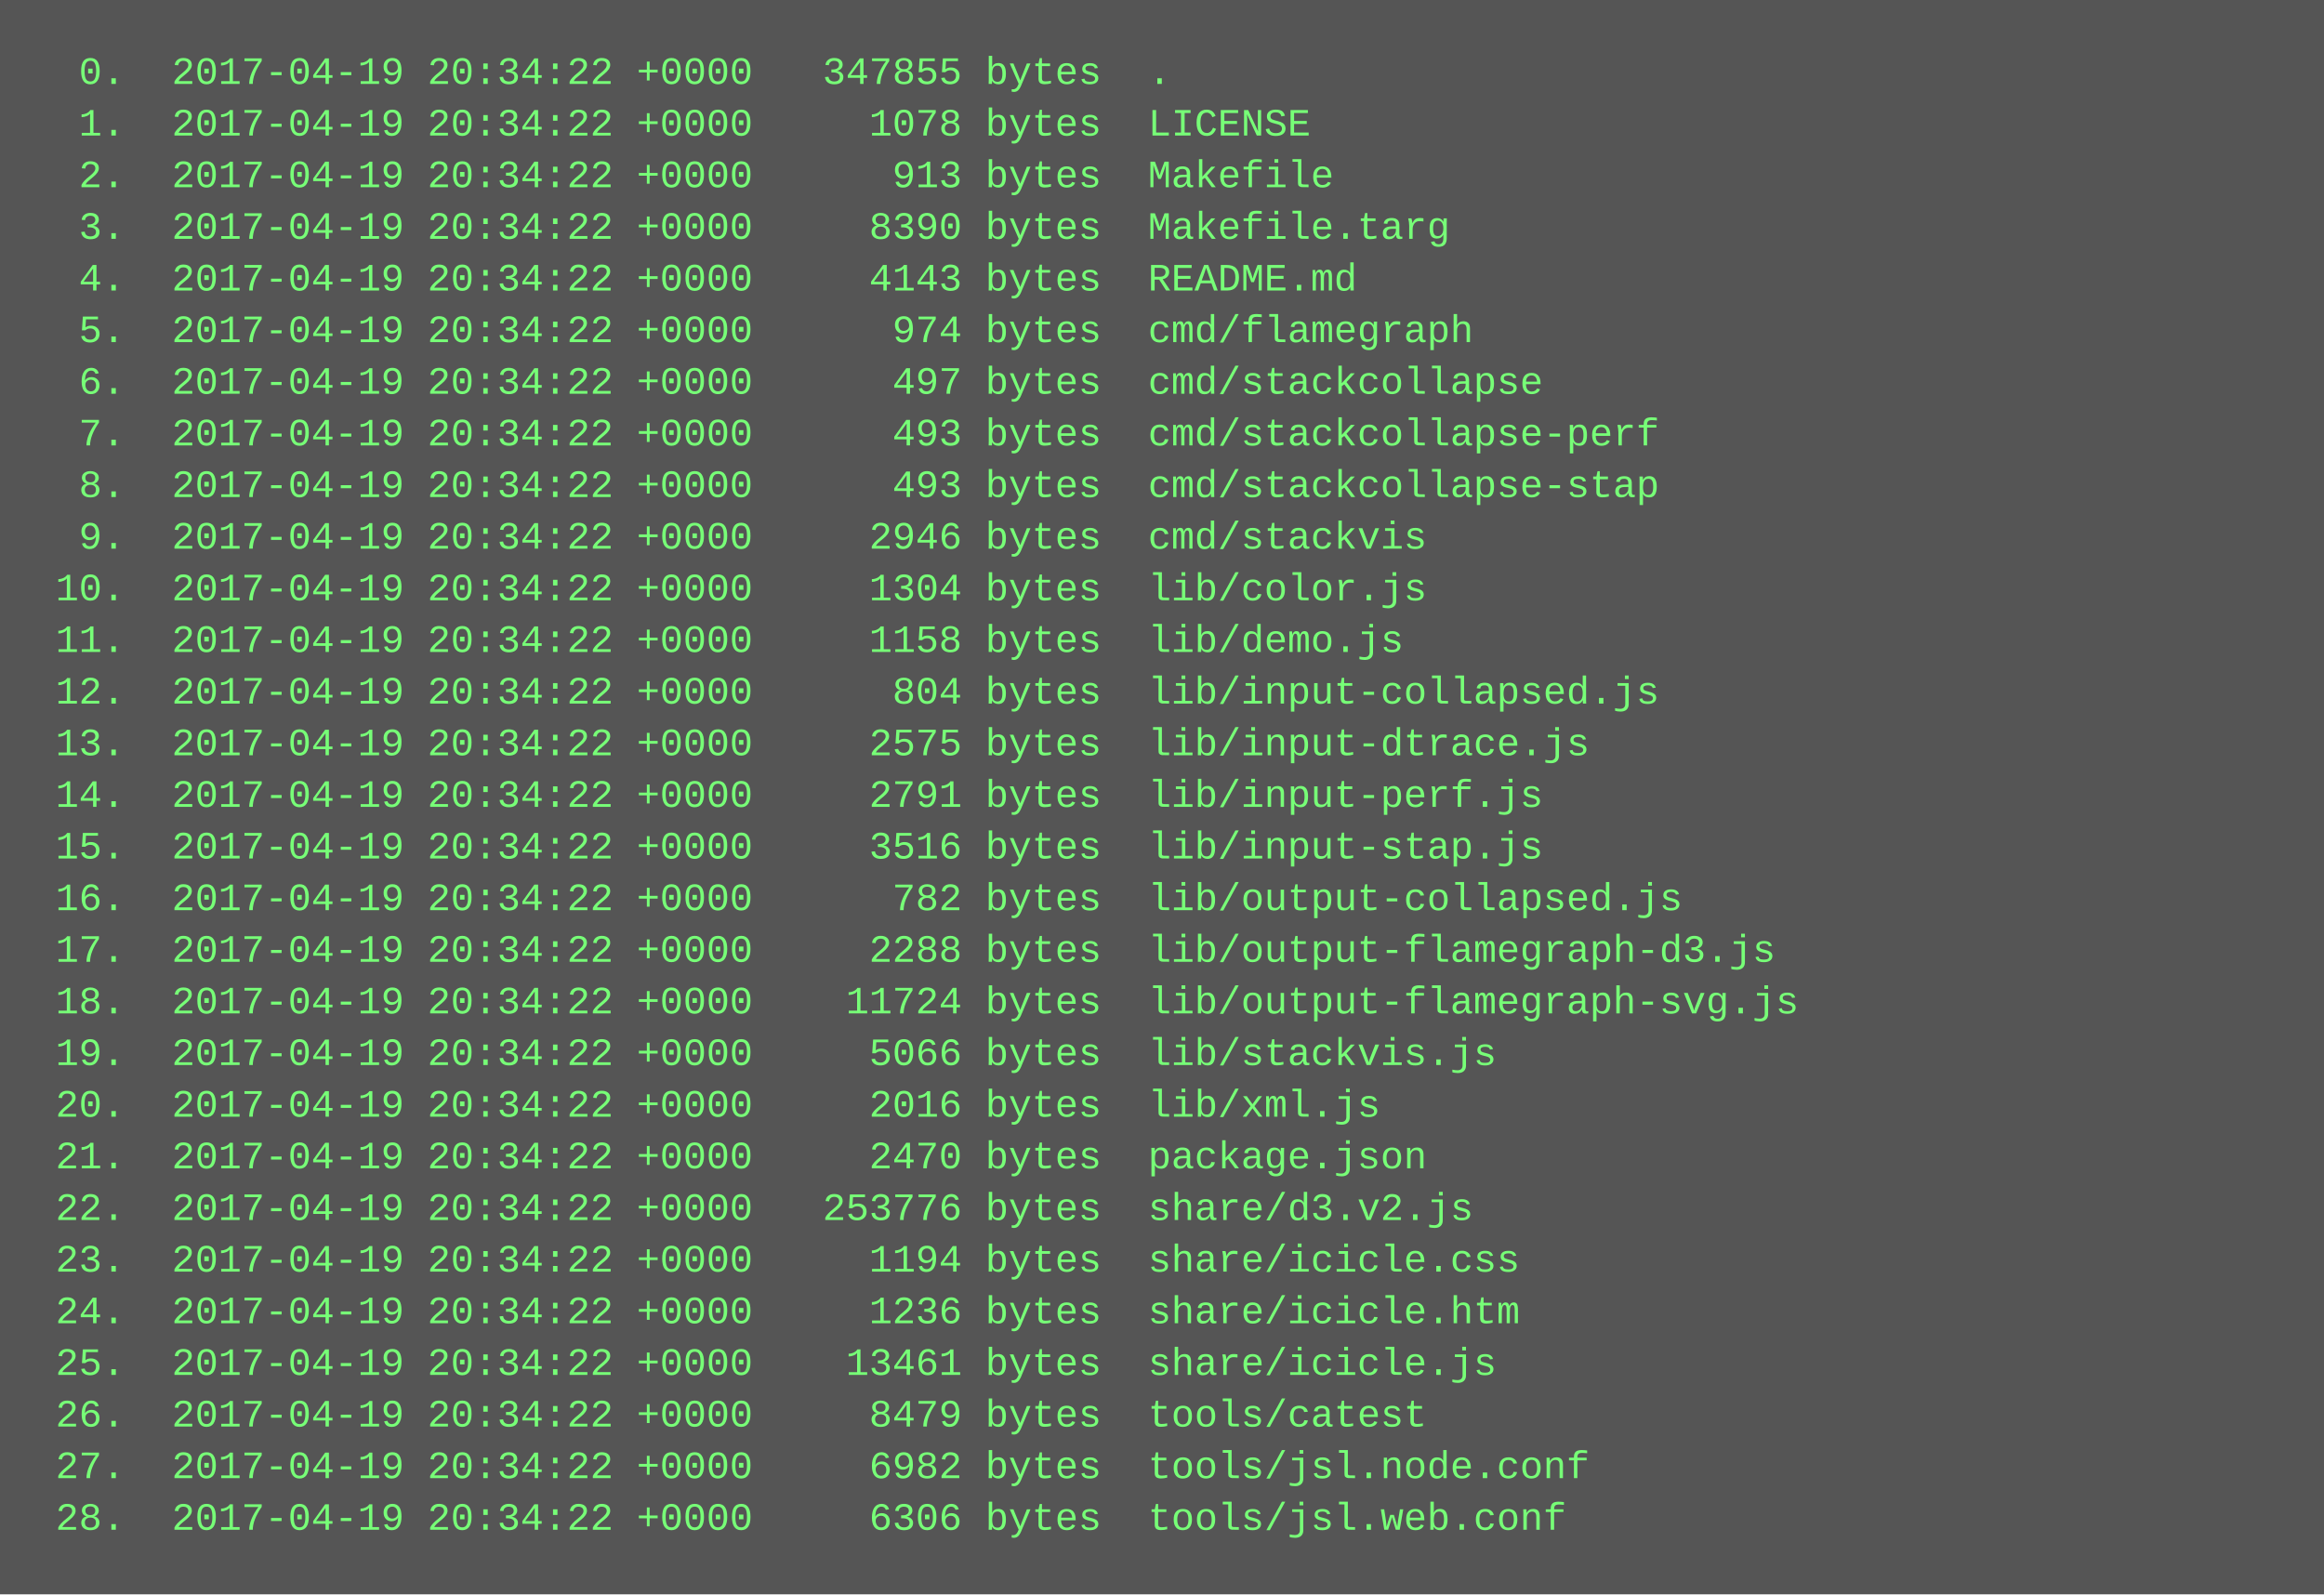
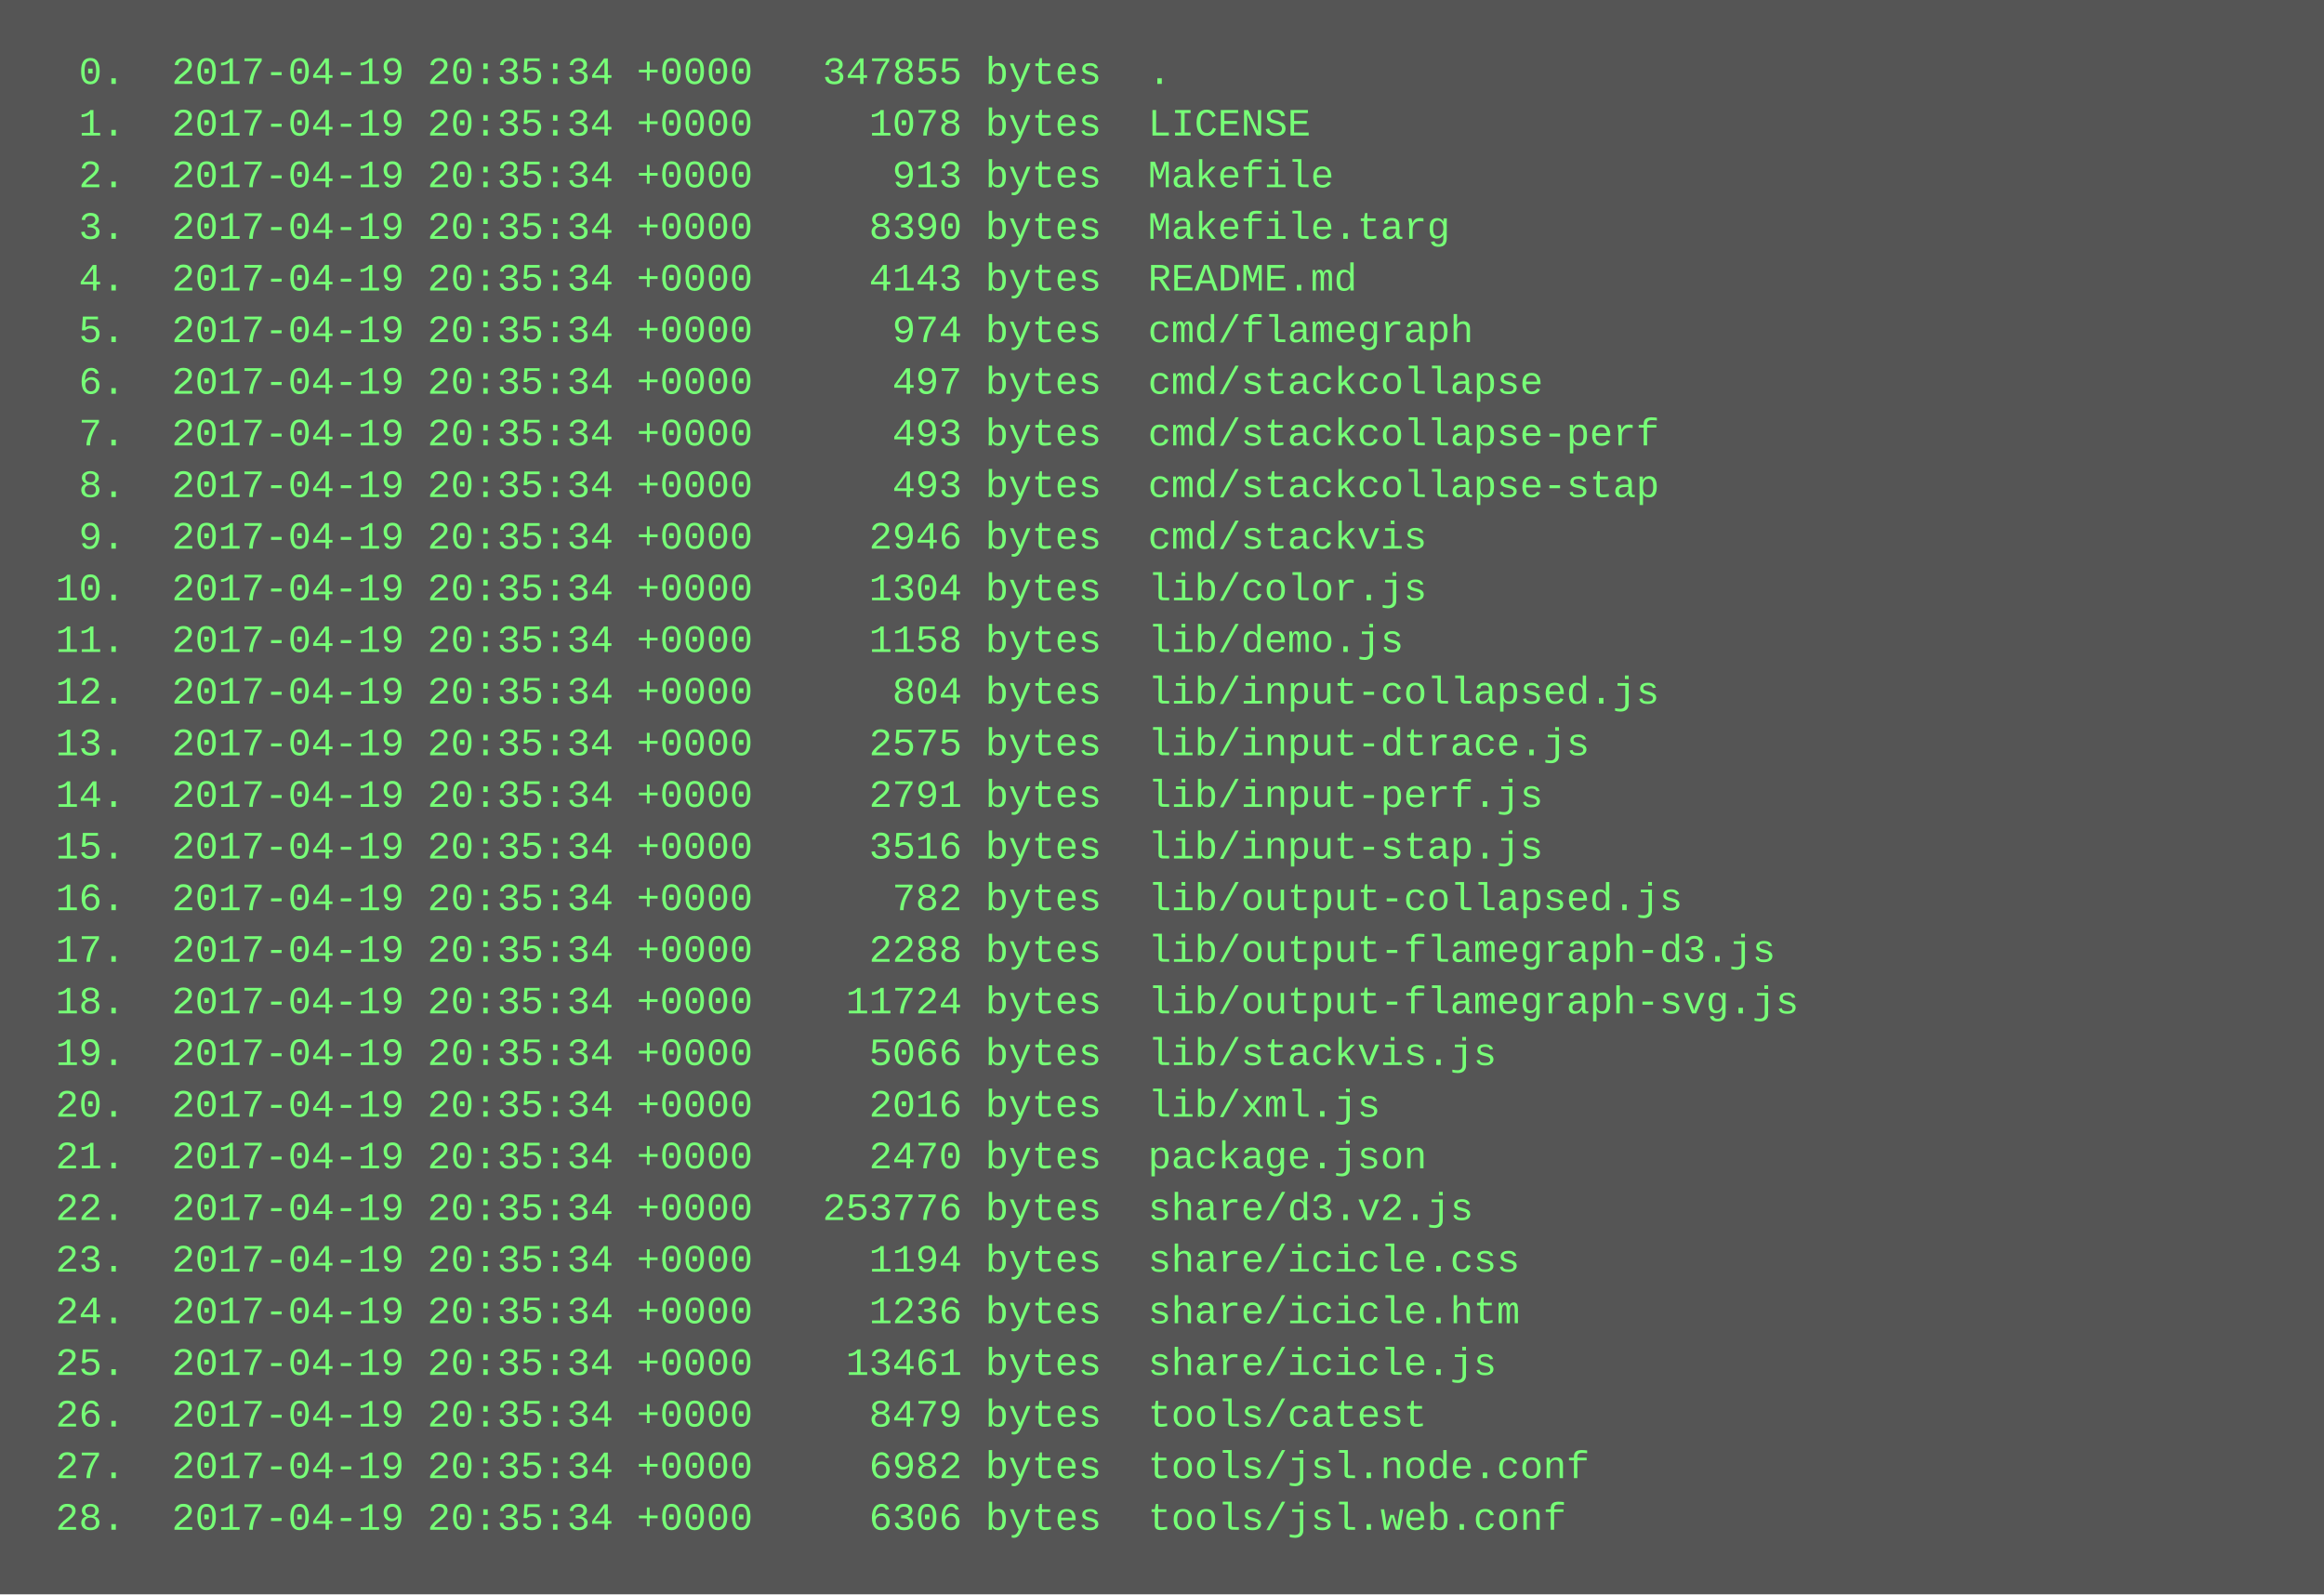
<svg xmlns="http://www.w3.org/2000/svg" height="494" width="720">
  <rect height="494" fill="#555" width="720" />
  <text fill="#7f7" font-family="Courier New" font-size="12" xml:space="preserve">
-     <tspan x="10" y="26">  0.  2017-04-19 20:34:22 +0000   347855 bytes  .</tspan>
-     <tspan x="10" y="42">  1.  2017-04-19 20:34:22 +0000     1078 bytes  LICENSE</tspan>
-     <tspan x="10" y="58">  2.  2017-04-19 20:34:22 +0000      913 bytes  Makefile</tspan>
-     <tspan x="10" y="74">  3.  2017-04-19 20:34:22 +0000     8390 bytes  Makefile.targ</tspan>
-     <tspan x="10" y="90">  4.  2017-04-19 20:34:22 +0000     4143 bytes  README.md</tspan>
-     <tspan x="10" y="106">  5.  2017-04-19 20:34:22 +0000      974 bytes  cmd/flamegraph</tspan>
-     <tspan x="10" y="122">  6.  2017-04-19 20:34:22 +0000      497 bytes  cmd/stackcollapse</tspan>
-     <tspan x="10" y="138">  7.  2017-04-19 20:34:22 +0000      493 bytes  cmd/stackcollapse-perf</tspan>
-     <tspan x="10" y="154">  8.  2017-04-19 20:34:22 +0000      493 bytes  cmd/stackcollapse-stap</tspan>
-     <tspan x="10" y="170">  9.  2017-04-19 20:34:22 +0000     2946 bytes  cmd/stackvis</tspan>
-     <tspan x="10" y="186"> 10.  2017-04-19 20:34:22 +0000     1304 bytes  lib/color.js</tspan>
-     <tspan x="10" y="202"> 11.  2017-04-19 20:34:22 +0000     1158 bytes  lib/demo.js</tspan>
-     <tspan x="10" y="218"> 12.  2017-04-19 20:34:22 +0000      804 bytes  lib/input-collapsed.js</tspan>
-     <tspan x="10" y="234"> 13.  2017-04-19 20:34:22 +0000     2575 bytes  lib/input-dtrace.js</tspan>
-     <tspan x="10" y="250"> 14.  2017-04-19 20:34:22 +0000     2791 bytes  lib/input-perf.js</tspan>
-     <tspan x="10" y="266"> 15.  2017-04-19 20:34:22 +0000     3516 bytes  lib/input-stap.js</tspan>
-     <tspan x="10" y="282"> 16.  2017-04-19 20:34:22 +0000      782 bytes  lib/output-collapsed.js</tspan>
-     <tspan x="10" y="298"> 17.  2017-04-19 20:34:22 +0000     2288 bytes  lib/output-flamegraph-d3.js</tspan>
-     <tspan x="10" y="314"> 18.  2017-04-19 20:34:22 +0000    11724 bytes  lib/output-flamegraph-svg.js</tspan>
-     <tspan x="10" y="330"> 19.  2017-04-19 20:34:22 +0000     5066 bytes  lib/stackvis.js</tspan>
-     <tspan x="10" y="346"> 20.  2017-04-19 20:34:22 +0000     2016 bytes  lib/xml.js</tspan>
-     <tspan x="10" y="362"> 21.  2017-04-19 20:34:22 +0000     2470 bytes  package.json</tspan>
-     <tspan x="10" y="378"> 22.  2017-04-19 20:34:22 +0000   253776 bytes  share/d3.v2.js</tspan>
-     <tspan x="10" y="394"> 23.  2017-04-19 20:34:22 +0000     1194 bytes  share/icicle.css</tspan>
-     <tspan x="10" y="410"> 24.  2017-04-19 20:34:22 +0000     1236 bytes  share/icicle.htm</tspan>
-     <tspan x="10" y="426"> 25.  2017-04-19 20:34:22 +0000    13461 bytes  share/icicle.js</tspan>
-     <tspan x="10" y="442"> 26.  2017-04-19 20:34:22 +0000     8479 bytes  tools/catest</tspan>
-     <tspan x="10" y="458"> 27.  2017-04-19 20:34:22 +0000     6982 bytes  tools/jsl.node.conf</tspan>
-     <tspan x="10" y="474"> 28.  2017-04-19 20:34:22 +0000     6306 bytes  tools/jsl.web.conf</tspan>
+     <tspan x="10" y="26">  0.  2017-04-19 20:35:34 +0000   347855 bytes  .</tspan>
+     <tspan x="10" y="42">  1.  2017-04-19 20:35:34 +0000     1078 bytes  LICENSE</tspan>
+     <tspan x="10" y="58">  2.  2017-04-19 20:35:34 +0000      913 bytes  Makefile</tspan>
+     <tspan x="10" y="74">  3.  2017-04-19 20:35:34 +0000     8390 bytes  Makefile.targ</tspan>
+     <tspan x="10" y="90">  4.  2017-04-19 20:35:34 +0000     4143 bytes  README.md</tspan>
+     <tspan x="10" y="106">  5.  2017-04-19 20:35:34 +0000      974 bytes  cmd/flamegraph</tspan>
+     <tspan x="10" y="122">  6.  2017-04-19 20:35:34 +0000      497 bytes  cmd/stackcollapse</tspan>
+     <tspan x="10" y="138">  7.  2017-04-19 20:35:34 +0000      493 bytes  cmd/stackcollapse-perf</tspan>
+     <tspan x="10" y="154">  8.  2017-04-19 20:35:34 +0000      493 bytes  cmd/stackcollapse-stap</tspan>
+     <tspan x="10" y="170">  9.  2017-04-19 20:35:34 +0000     2946 bytes  cmd/stackvis</tspan>
+     <tspan x="10" y="186"> 10.  2017-04-19 20:35:34 +0000     1304 bytes  lib/color.js</tspan>
+     <tspan x="10" y="202"> 11.  2017-04-19 20:35:34 +0000     1158 bytes  lib/demo.js</tspan>
+     <tspan x="10" y="218"> 12.  2017-04-19 20:35:34 +0000      804 bytes  lib/input-collapsed.js</tspan>
+     <tspan x="10" y="234"> 13.  2017-04-19 20:35:34 +0000     2575 bytes  lib/input-dtrace.js</tspan>
+     <tspan x="10" y="250"> 14.  2017-04-19 20:35:34 +0000     2791 bytes  lib/input-perf.js</tspan>
+     <tspan x="10" y="266"> 15.  2017-04-19 20:35:34 +0000     3516 bytes  lib/input-stap.js</tspan>
+     <tspan x="10" y="282"> 16.  2017-04-19 20:35:34 +0000      782 bytes  lib/output-collapsed.js</tspan>
+     <tspan x="10" y="298"> 17.  2017-04-19 20:35:34 +0000     2288 bytes  lib/output-flamegraph-d3.js</tspan>
+     <tspan x="10" y="314"> 18.  2017-04-19 20:35:34 +0000    11724 bytes  lib/output-flamegraph-svg.js</tspan>
+     <tspan x="10" y="330"> 19.  2017-04-19 20:35:34 +0000     5066 bytes  lib/stackvis.js</tspan>
+     <tspan x="10" y="346"> 20.  2017-04-19 20:35:34 +0000     2016 bytes  lib/xml.js</tspan>
+     <tspan x="10" y="362"> 21.  2017-04-19 20:35:34 +0000     2470 bytes  package.json</tspan>
+     <tspan x="10" y="378"> 22.  2017-04-19 20:35:34 +0000   253776 bytes  share/d3.v2.js</tspan>
+     <tspan x="10" y="394"> 23.  2017-04-19 20:35:34 +0000     1194 bytes  share/icicle.css</tspan>
+     <tspan x="10" y="410"> 24.  2017-04-19 20:35:34 +0000     1236 bytes  share/icicle.htm</tspan>
+     <tspan x="10" y="426"> 25.  2017-04-19 20:35:34 +0000    13461 bytes  share/icicle.js</tspan>
+     <tspan x="10" y="442"> 26.  2017-04-19 20:35:34 +0000     8479 bytes  tools/catest</tspan>
+     <tspan x="10" y="458"> 27.  2017-04-19 20:35:34 +0000     6982 bytes  tools/jsl.node.conf</tspan>
+     <tspan x="10" y="474"> 28.  2017-04-19 20:35:34 +0000     6306 bytes  tools/jsl.web.conf</tspan>
  </text>
</svg>
